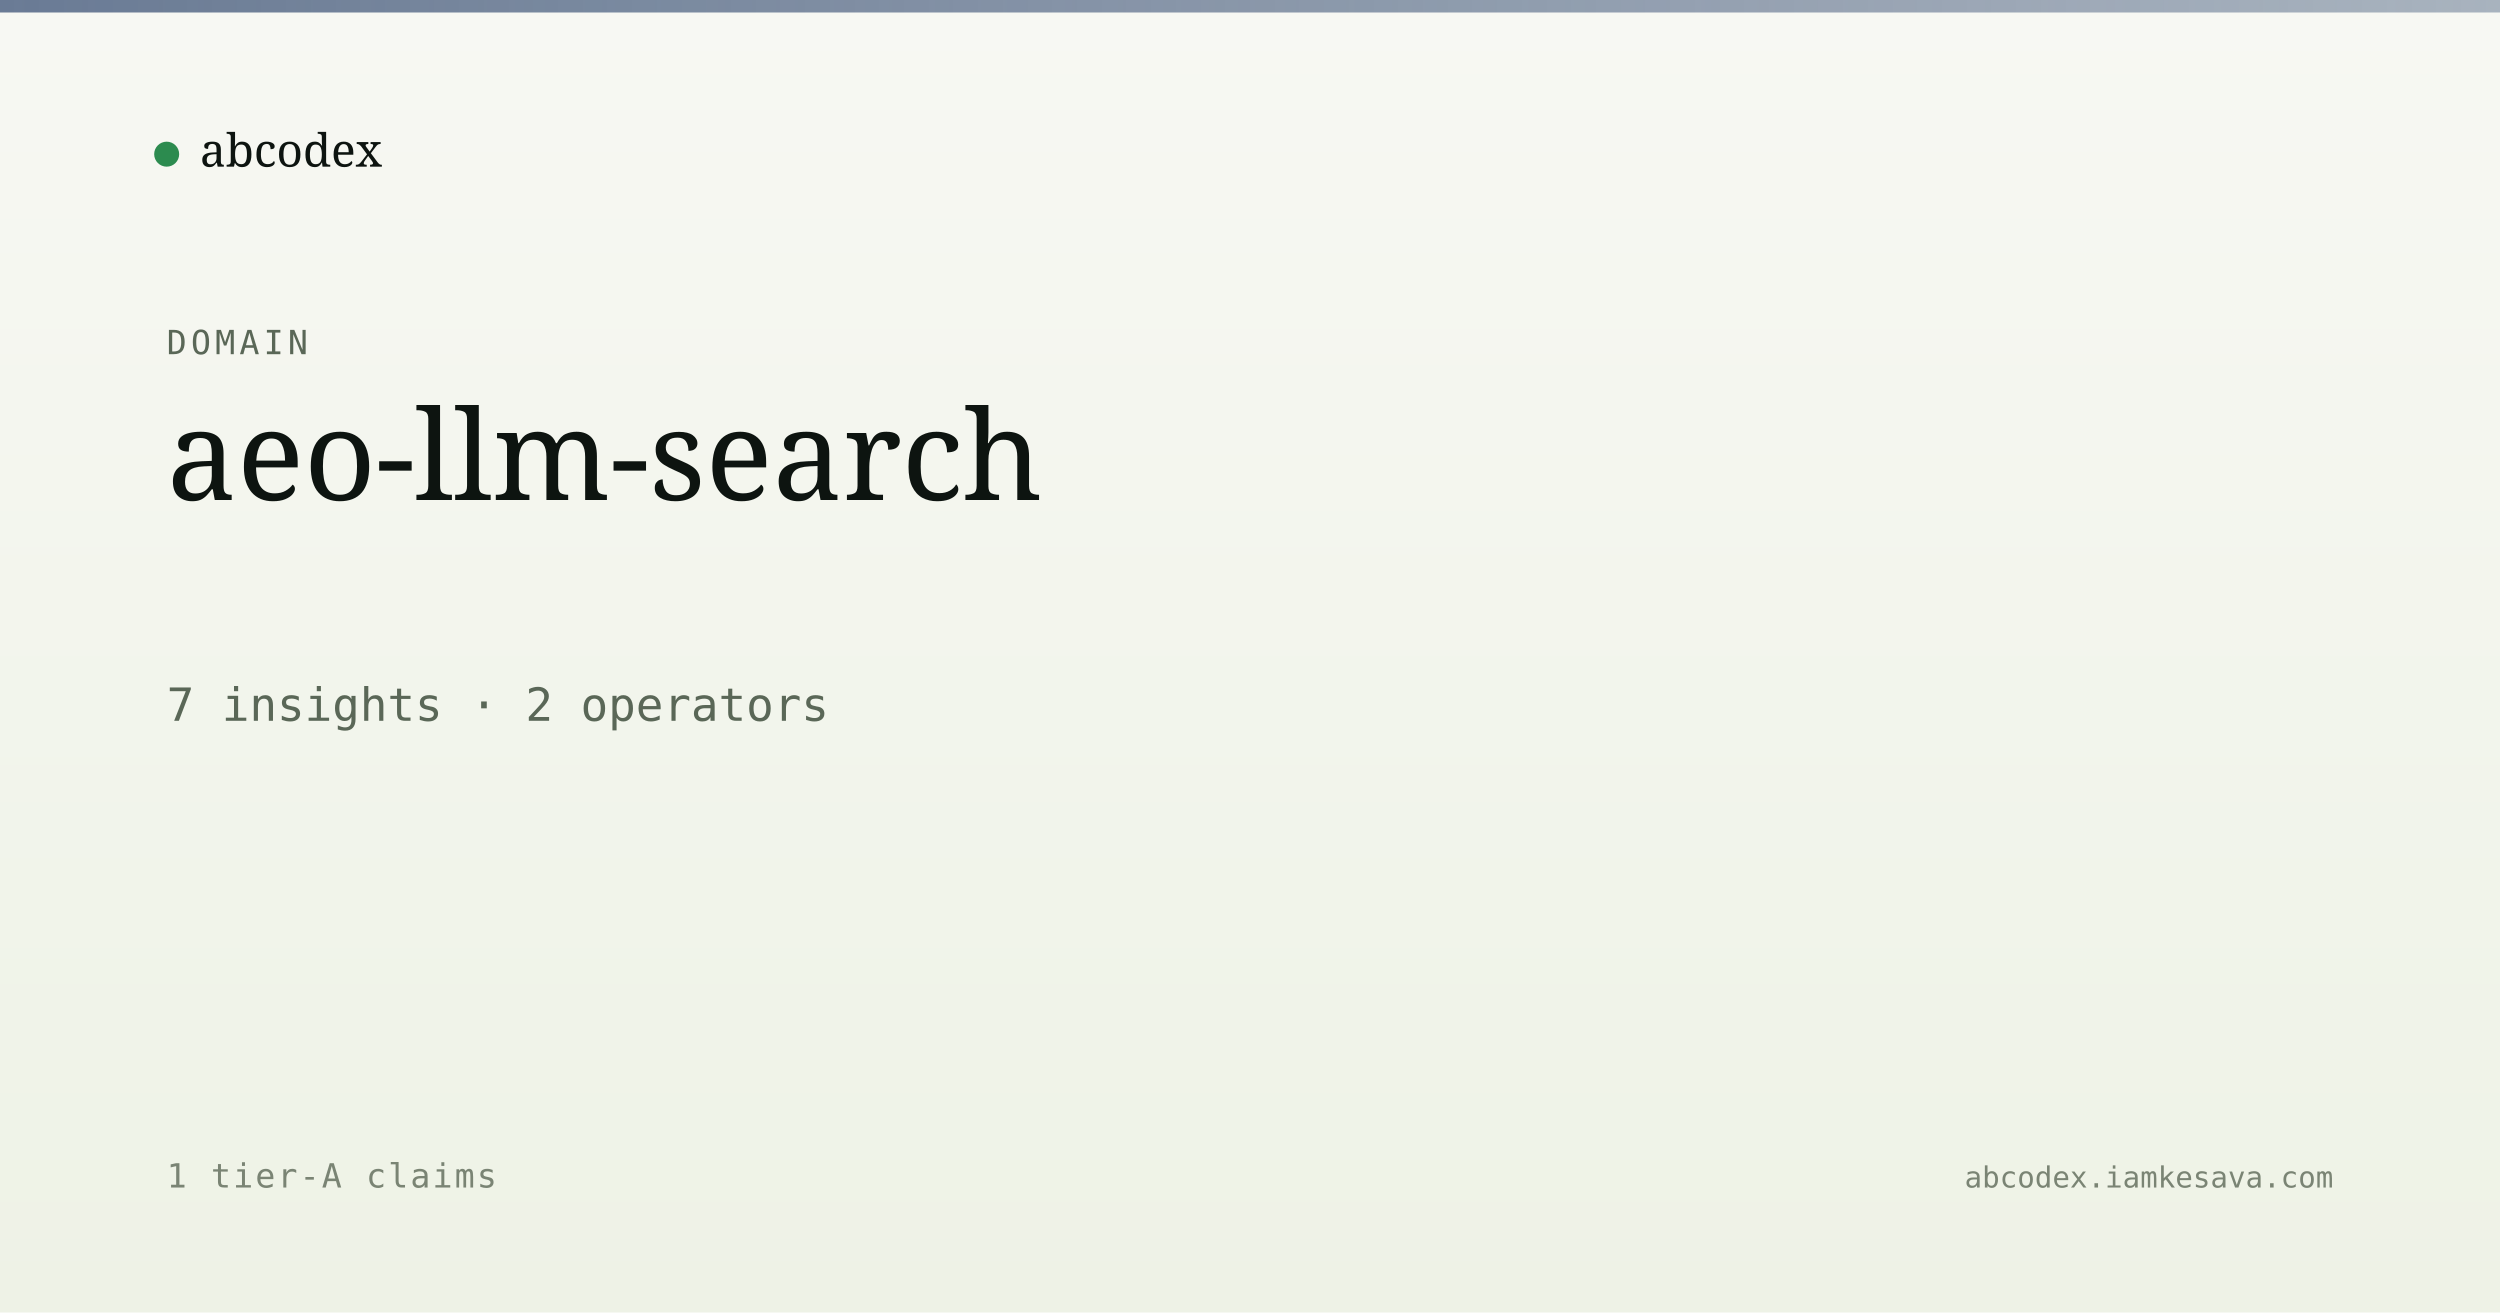
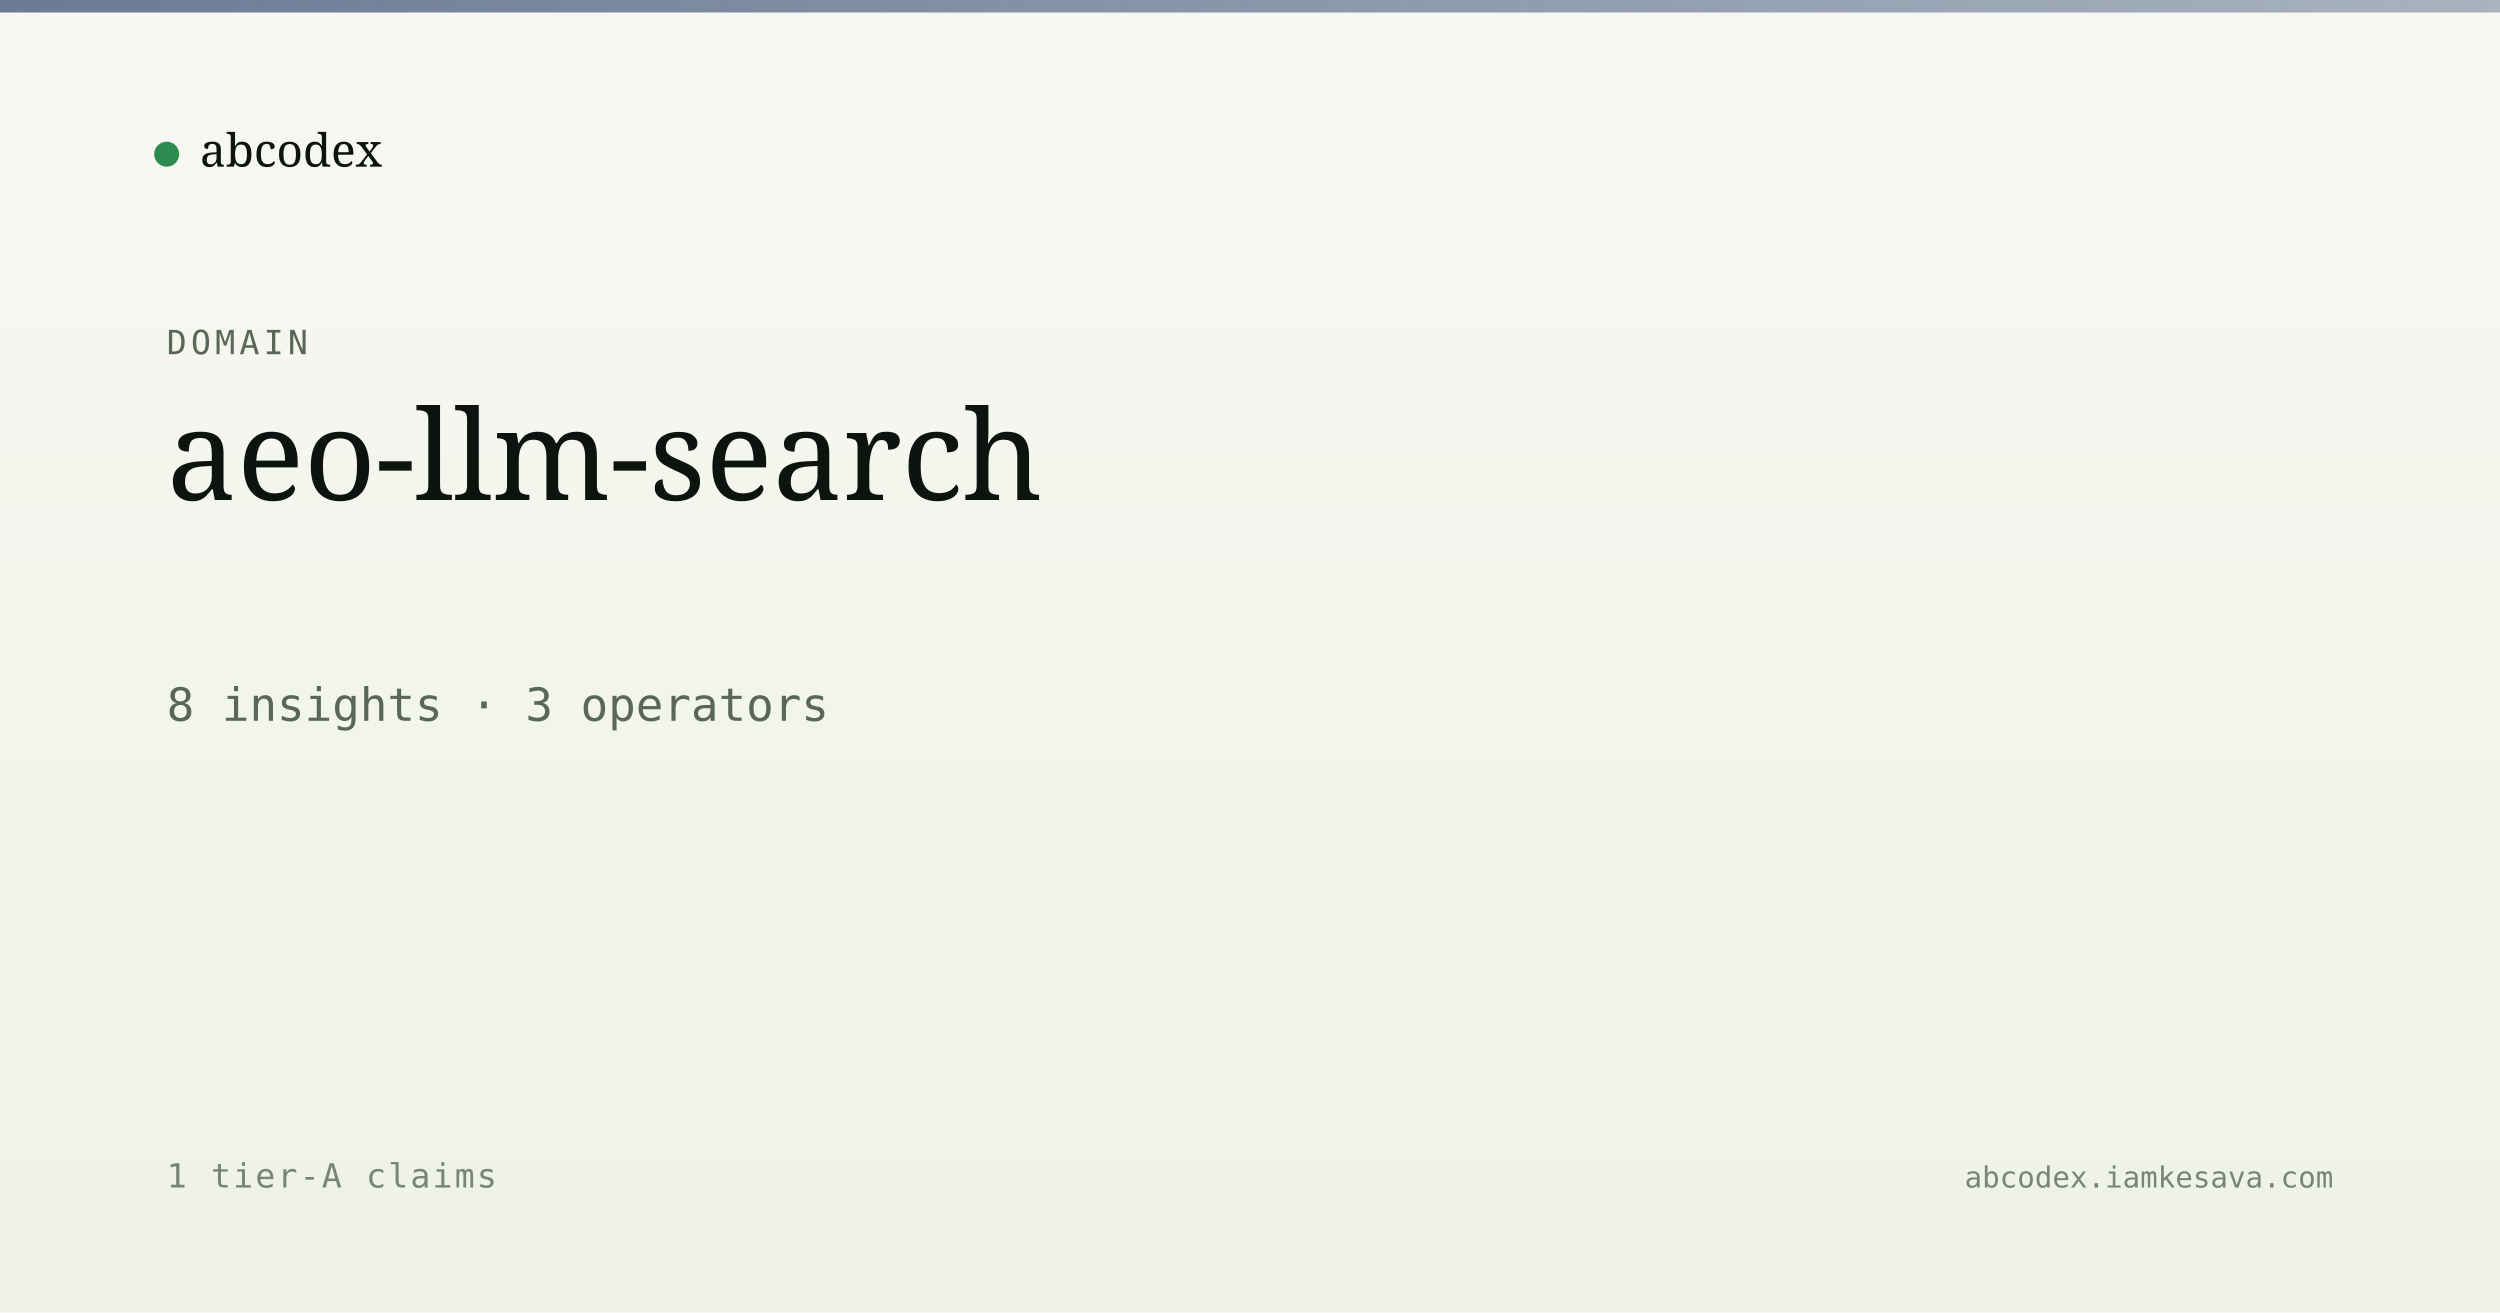
<svg xmlns="http://www.w3.org/2000/svg" viewBox="0 0 1200 630" width="1200" height="630">
  <defs>
    <linearGradient id="bg" x1="0" y1="0" x2="0" y2="1">
      <stop offset="0" stop-color="#f7f8f3" />
      <stop offset="1" stop-color="#eef2e6" />
    </linearGradient>
    <linearGradient id="band" x1="0" y1="0" x2="1" y2="0">
      <stop offset="0" stop-color="#5a6d8a" stop-opacity="0.9" />
      <stop offset="1" stop-color="#5a6d8a" stop-opacity="0.5" />
    </linearGradient>
  </defs>
  <rect width="1200" height="630" fill="url(#bg)" />
  <rect x="0" y="0" width="1200" height="6" fill="url(#band)" />
  <g transform="translate(80, 60)">
    <circle cx="0" cy="14" r="6" fill="#2c8b4f" />
    <text x="16" y="20" font-family="Newsreader, serif" font-size="22" fill="#0d1410">abcodex</text>
  </g>
  <text x="80" y="170" font-family="JetBrains Mono, monospace" font-size="16" fill="#5a6757" letter-spacing="2">DOMAIN</text>
  <text x="80" y="240" font-family="Newsreader, serif" font-size="60" font-weight="500" fill="#0d1410">aeo-llm-search</text>
-   <text x="80" y="346" font-family="JetBrains Mono, monospace" font-size="22" fill="#5a6757">7 insights · 2 operators</text>
+   <text x="80" y="346" font-family="JetBrains Mono, monospace" font-size="22" fill="#5a6757">8 insights · 3 operators</text>
  <text x="80" y="570" font-family="JetBrains Mono, monospace" font-size="16" fill="#7a8474" letter-spacing="1">1 tier-A claims</text>
  <text x="1120" y="570" text-anchor="end" font-family="JetBrains Mono, monospace" font-size="14" fill="#7a8474">abcodex.iamkesava.com</text>
</svg>
